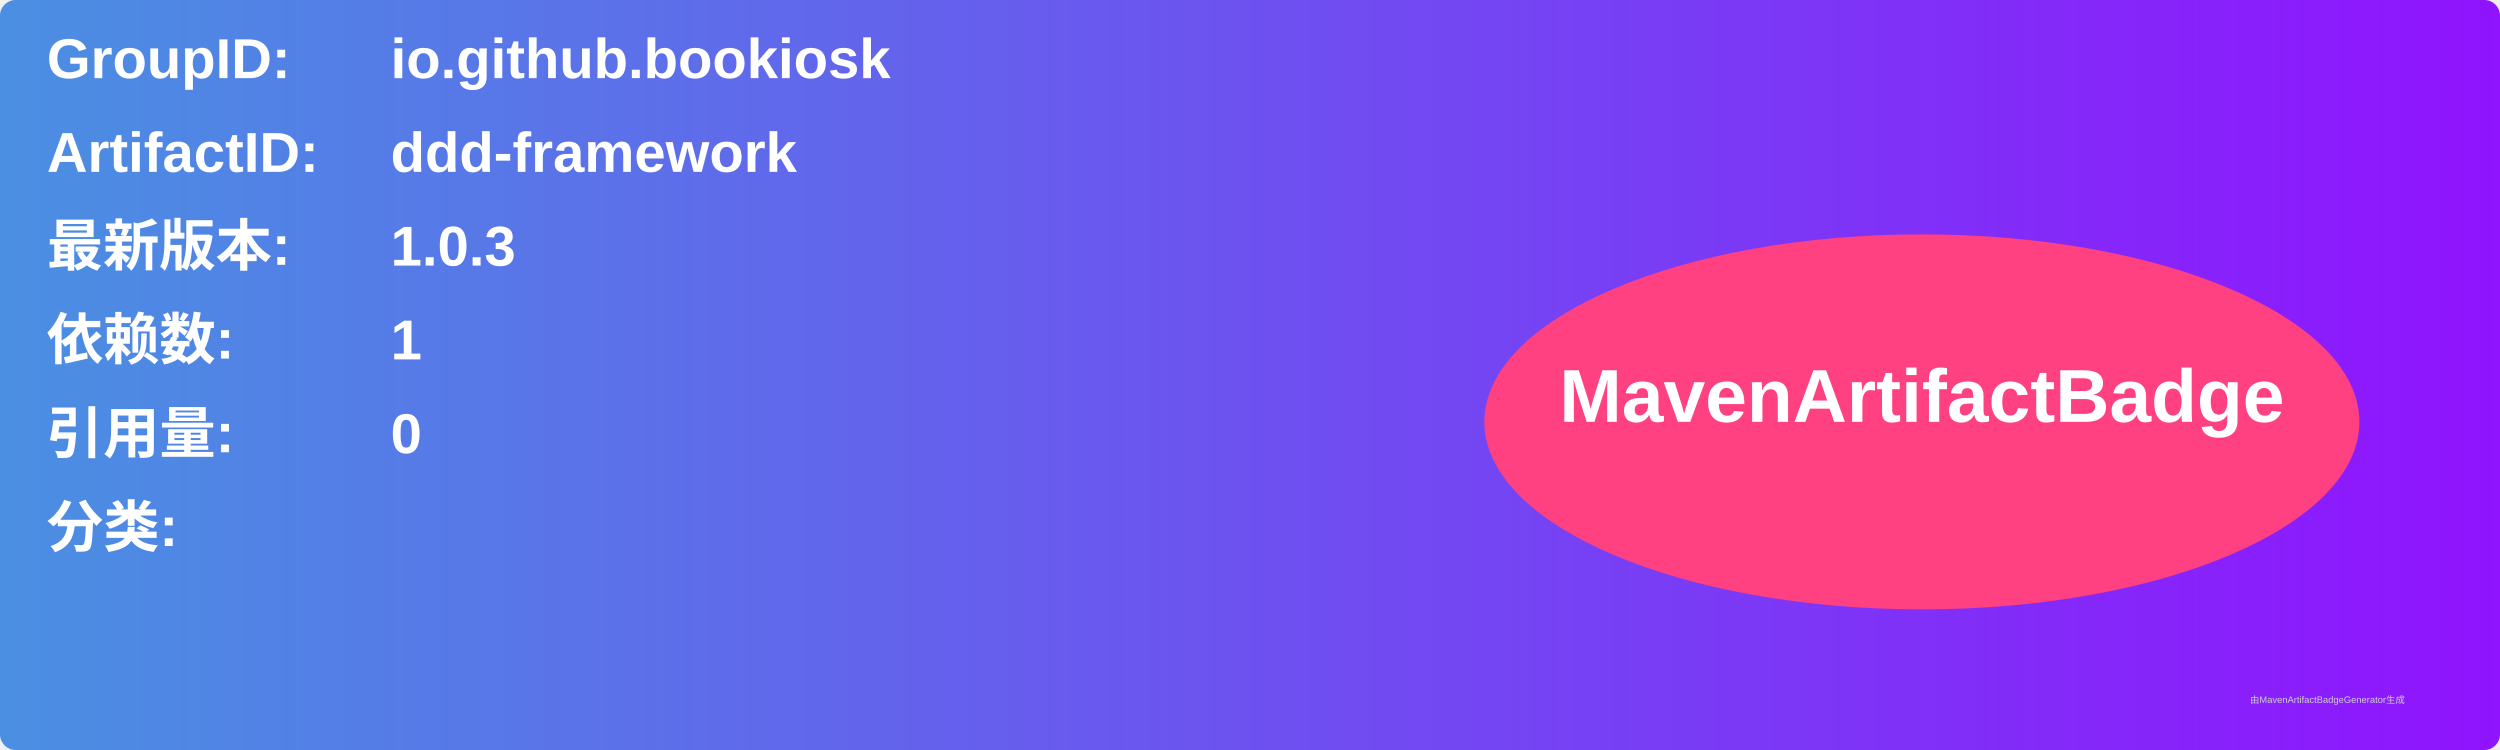
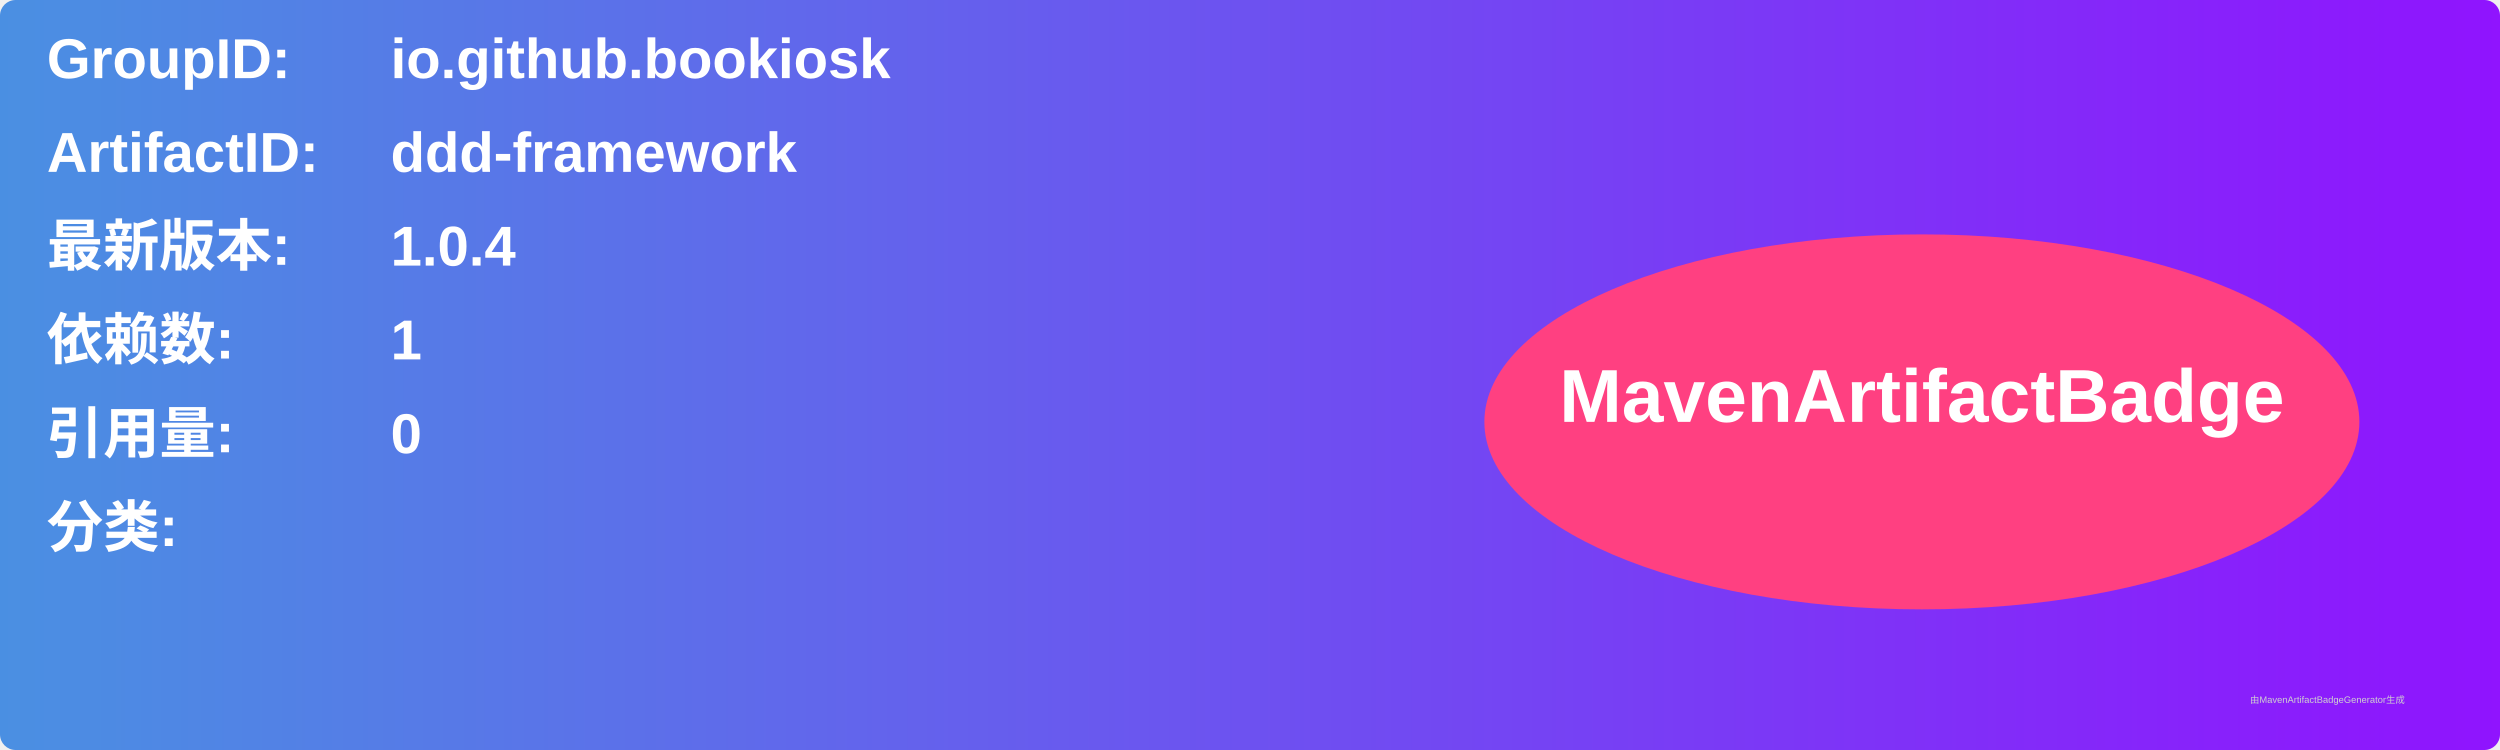
<svg xmlns="http://www.w3.org/2000/svg" width="800" height="240" viewBox="0 0 800 240">
  <linearGradient id="grad" x1="0%" y1="0%" x2="100%" y2="0%">
    <stop offset="0%" stop-color="#4a90e2" />
    <stop offset="100%" stop-color="#9013fe" />
  </linearGradient>
  <rect width="100%" height="100%" rx="5" ry="5" fill="url(#grad)" />
  <g transform="translate(15, 15)">
    <text x="0" y="10" font-family="Arial" font-size="18" fill="white" font-weight="bold" width="260">GroupID:</text>
    <text x="110" y="10" font-family="Arial" font-size="18" fill="white" font-weight="bold" width="460">io.github.bookiosk</text>
    <text x="0" y="40" font-family="Arial" font-size="18" fill="white" font-weight="bold" width="260">ArtifactID:</text>
    <text x="110" y="40" font-family="Arial" font-size="18" fill="white" font-weight="bold" width="460">ddd-framework</text>
    <text x="0" y="70" font-family="Arial" font-size="18" fill="white" font-weight="bold">最新版本:</text>
    <text x="110" y="70" font-family="Arial" font-size="18" fill="white" font-weight="bold">
-       <tspan font-weight="bold">1.0.3</tspan>
+       <tspan font-weight="bold">1.0.4</tspan>
    </text>
    <text x="0" y="100" font-family="Arial" font-size="18" fill="white" font-weight="bold">依赖数: </text>
    <text x="110" y="100" font-family="Arial" font-size="18" fill="white">
      <tspan font-weight="bold">1</tspan>
    </text>
    <text x="0" y="130" font-family="Arial" font-size="18" fill="white" font-weight="bold">引用量: </text>
    <text x="110" y="130" font-family="Arial" font-size="18" fill="white">
      <tspan font-weight="bold">0</tspan>
    </text>
    <text x="0" y="160" font-family="Arial" font-size="18" fill="white" font-weight="bold">分类:</text>
    <text x="10" y="190" font-family="Arial" font-size="10" fill="white">
      <tspan font-weight="bold" />
    </text>
    <ellipse cx="600" cy="120" rx="140" ry="60" fill="#ff4081" />
    <text x="600" y="120" text-anchor="middle" font-family="Arial" font-size="24" fill="white" font-weight="bold">MavenArtifactBadge</text>
  </g>
  <text x="720" y="225" font-family="Arial" font-size="3" fill="#d0d0d0">由MavenArtifactBadgeGenerator生成</text>
</svg>
